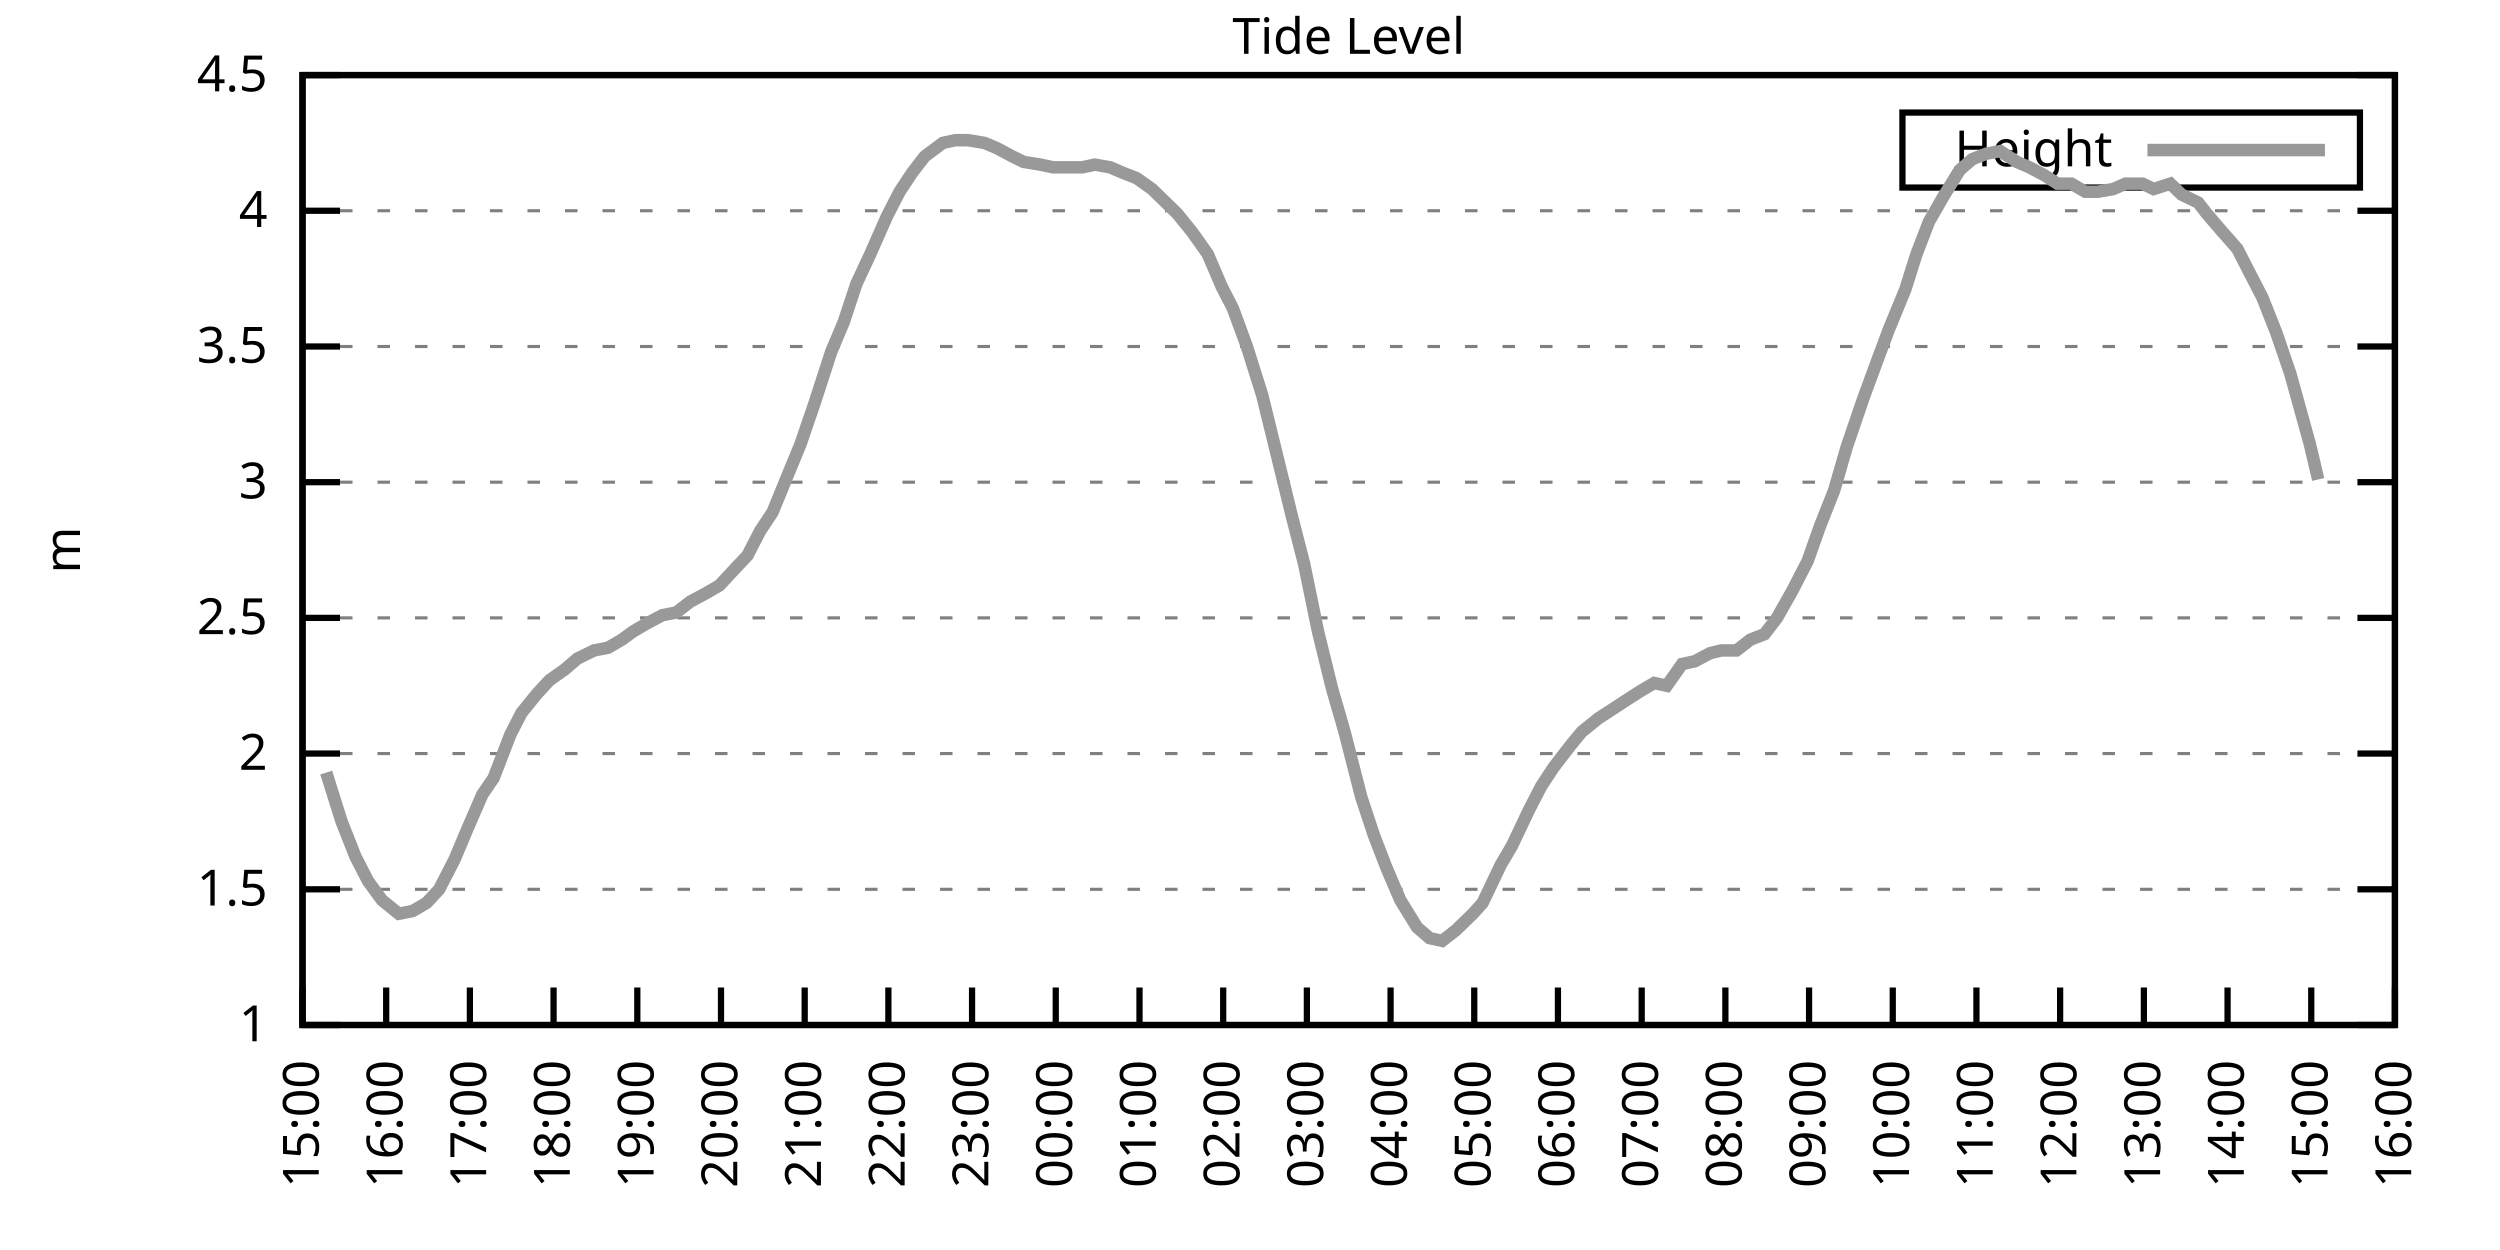
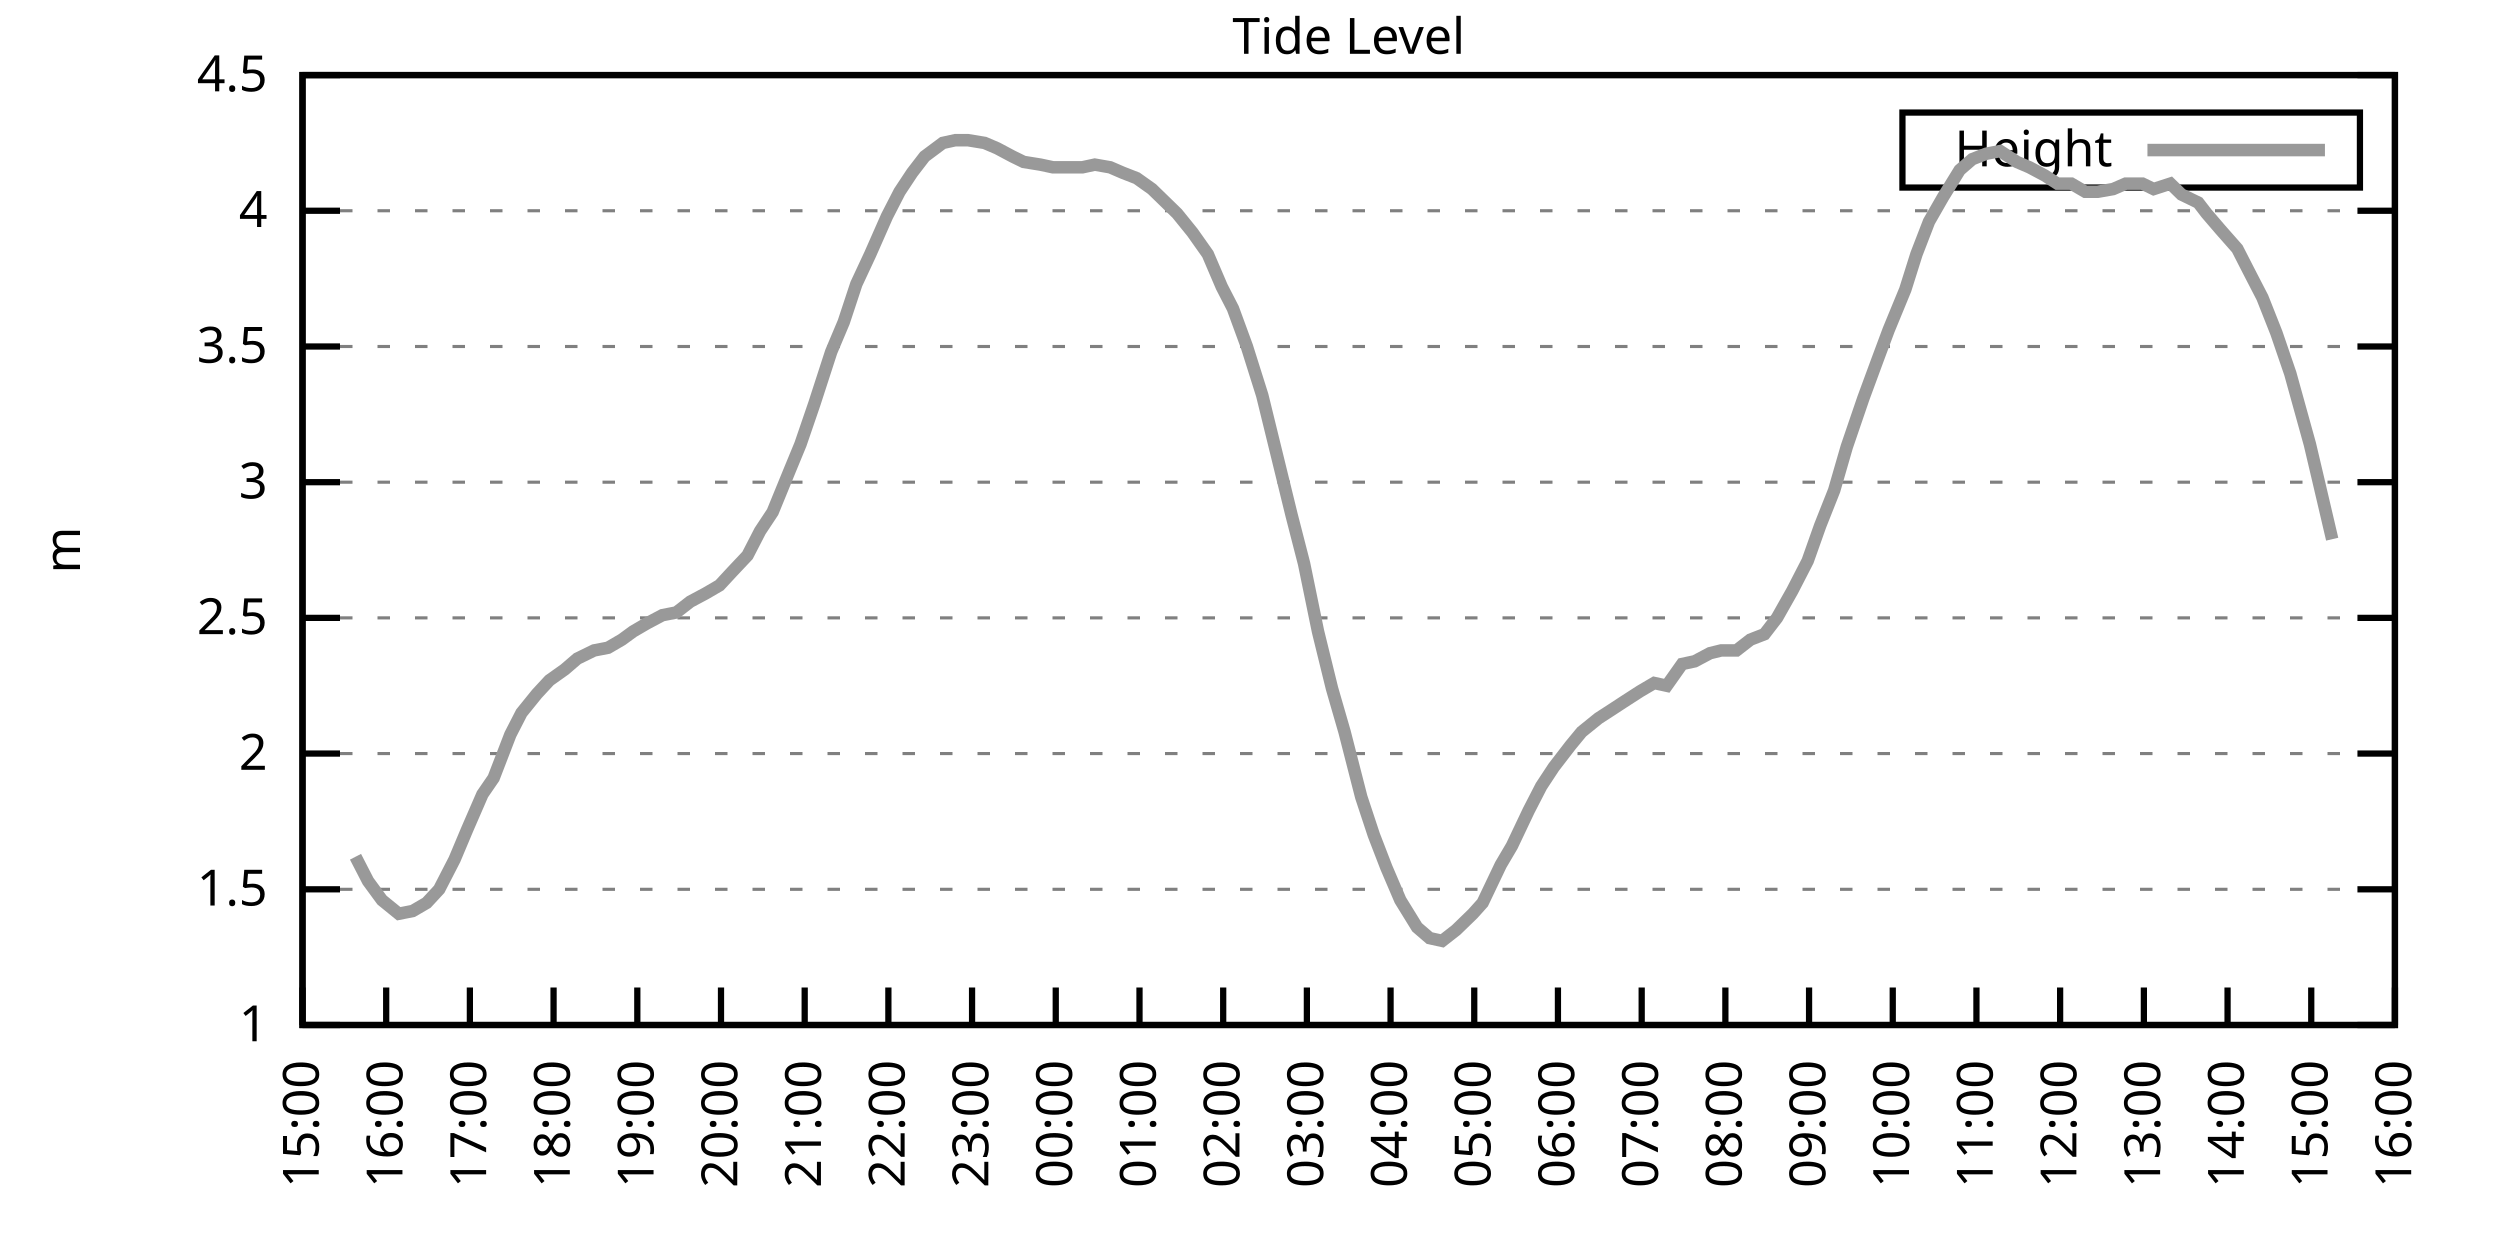
<svg xmlns="http://www.w3.org/2000/svg" xmlns:xlink="http://www.w3.org/1999/xlink" width="400" height="200" viewBox="0 0 400 200">
  <g id="gnuplot_canvas">
    <rect x="0" y="0" width="400" height="200" fill="none" />
    <defs>
      <circle id="gpDot" r="0.5" stroke-width="0.5" stroke="currentColor" />
      <path id="gpPt0" stroke-width="0.333" stroke="currentColor" d="M-1,0 h2 M0,-1 v2" />
      <path id="gpPt1" stroke-width="0.333" stroke="currentColor" d="M-1,-1 L1,1 M1,-1 L-1,1" />
      <path id="gpPt2" stroke-width="0.333" stroke="currentColor" d="M-1,0 L1,0 M0,-1 L0,1 M-1,-1 L1,1 M-1,1 L1,-1" />
      <rect id="gpPt3" stroke-width="0.333" stroke="currentColor" x="-1" y="-1" width="2" height="2" />
      <rect id="gpPt4" stroke-width="0.333" stroke="currentColor" fill="currentColor" x="-1" y="-1" width="2" height="2" />
      <circle id="gpPt5" stroke-width="0.333" stroke="currentColor" cx="0" cy="0" r="1" />
      <use xlink:href="#gpPt5" id="gpPt6" fill="currentColor" stroke="none" />
      <path id="gpPt7" stroke-width="0.333" stroke="currentColor" d="M0,-1.33 L-1.33,0.67 L1.33,0.67 z" />
      <use xlink:href="#gpPt7" id="gpPt8" fill="currentColor" stroke="none" />
      <use xlink:href="#gpPt7" id="gpPt9" stroke="currentColor" transform="rotate(180)" />
      <use xlink:href="#gpPt9" id="gpPt10" fill="currentColor" stroke="none" />
      <use xlink:href="#gpPt3" id="gpPt11" stroke="currentColor" transform="rotate(45)" />
      <use xlink:href="#gpPt11" id="gpPt12" fill="currentColor" stroke="none" />
      <path id="gpPt13" stroke-width="0.333" stroke="currentColor" d="M0,1.330 L1.265,0.411 L0.782,-1.067 L-0.782,-1.076 L-1.265,0.411 z" />
      <use xlink:href="#gpPt13" id="gpPt14" fill="currentColor" stroke="none" />
      <filter id="textbox" filterUnits="objectBoundingBox" x="0" y="0" height="1" width="1">
        <feFlood flood-color="white" flood-opacity="1" result="bgnd" />
        <feComposite in="SourceGraphic" in2="bgnd" operator="atop" />
      </filter>
      <filter id="greybox" filterUnits="objectBoundingBox" x="0" y="0" height="1" width="1">
        <feFlood flood-color="lightgrey" flood-opacity="1" result="grey" />
        <feComposite in="SourceGraphic" in2="grey" operator="atop" />
      </filter>
    </defs>
    <g fill="none" color="white" stroke="currentColor" stroke-width="1.00" stroke-linecap="butt" stroke-linejoin="miter">
</g>
    <g fill="none" color="black" stroke="currentColor" stroke-width="1.00" stroke-linecap="butt" stroke-linejoin="miter">
      <g stroke="none" shape-rendering="crispEdges">
        <polygon fill="rgb(255, 255, 255)" points="48.40,164.00 383.18,164.00 383.18,12.02 48.40,12.02 " />
      </g>
    </g>
    <g fill="none" color="black" stroke="currentColor" stroke-width="1.00" stroke-linecap="butt" stroke-linejoin="miter">
</g>
    <g fill="none" color="black" stroke="black" stroke-width="0.50" stroke-linecap="butt" stroke-linejoin="miter">
</g>
    <g fill="none" color="gray" stroke="currentColor" stroke-width="0.50" stroke-linecap="butt" stroke-linejoin="miter">
      <path stroke="gray" stroke-dasharray="2,4" class="gridline" d="M48.40,164.00 L383.19,164.00  " />
    </g>
    <g fill="none" color="gray" stroke="gray" stroke-width="1.00" stroke-linecap="butt" stroke-linejoin="miter">
</g>
    <g fill="none" color="black" stroke="currentColor" stroke-width="1.00" stroke-linecap="butt" stroke-linejoin="miter">
      <path stroke="black" d="M48.40,164.00 L54.40,164.00 M383.19,164.00 L377.19,164.00  " />
      <g transform="translate(42.80,166.60)" stroke="none" fill="black" font-family="Sans" font-size="8.00" text-anchor="end">
        <text>
          <tspan font-family="Sans"> 1</tspan>
        </text>
      </g>
    </g>
    <g fill="none" color="black" stroke="currentColor" stroke-width="1.00" stroke-linecap="butt" stroke-linejoin="miter">
</g>
    <g fill="none" color="black" stroke="black" stroke-width="0.50" stroke-linecap="butt" stroke-linejoin="miter">
</g>
    <g fill="none" color="gray" stroke="currentColor" stroke-width="0.50" stroke-linecap="butt" stroke-linejoin="miter">
      <path stroke="gray" stroke-dasharray="2,4" class="gridline" d="M48.40,142.29 L383.19,142.29  " />
    </g>
    <g fill="none" color="gray" stroke="gray" stroke-width="1.00" stroke-linecap="butt" stroke-linejoin="miter">
</g>
    <g fill="none" color="black" stroke="currentColor" stroke-width="1.00" stroke-linecap="butt" stroke-linejoin="miter">
      <path stroke="black" d="M48.40,142.29 L54.40,142.29 M383.19,142.29 L377.19,142.29  " />
      <g transform="translate(42.80,144.89)" stroke="none" fill="black" font-family="Sans" font-size="8.00" text-anchor="end">
        <text>
          <tspan font-family="Sans"> 1.5</tspan>
        </text>
      </g>
    </g>
    <g fill="none" color="black" stroke="currentColor" stroke-width="1.00" stroke-linecap="butt" stroke-linejoin="miter">
</g>
    <g fill="none" color="black" stroke="black" stroke-width="0.50" stroke-linecap="butt" stroke-linejoin="miter">
</g>
    <g fill="none" color="gray" stroke="currentColor" stroke-width="0.50" stroke-linecap="butt" stroke-linejoin="miter">
      <path stroke="gray" stroke-dasharray="2,4" class="gridline" d="M48.40,120.57 L383.19,120.57  " />
    </g>
    <g fill="none" color="gray" stroke="gray" stroke-width="1.00" stroke-linecap="butt" stroke-linejoin="miter">
</g>
    <g fill="none" color="black" stroke="currentColor" stroke-width="1.00" stroke-linecap="butt" stroke-linejoin="miter">
      <path stroke="black" d="M48.40,120.57 L54.40,120.57 M383.19,120.57 L377.19,120.57  " />
      <g transform="translate(42.80,123.17)" stroke="none" fill="black" font-family="Sans" font-size="8.00" text-anchor="end">
        <text>
          <tspan font-family="Sans"> 2</tspan>
        </text>
      </g>
    </g>
    <g fill="none" color="black" stroke="currentColor" stroke-width="1.00" stroke-linecap="butt" stroke-linejoin="miter">
</g>
    <g fill="none" color="black" stroke="black" stroke-width="0.50" stroke-linecap="butt" stroke-linejoin="miter">
</g>
    <g fill="none" color="gray" stroke="currentColor" stroke-width="0.50" stroke-linecap="butt" stroke-linejoin="miter">
      <path stroke="gray" stroke-dasharray="2,4" class="gridline" d="M48.40,98.86 L383.19,98.86  " />
    </g>
    <g fill="none" color="gray" stroke="gray" stroke-width="1.00" stroke-linecap="butt" stroke-linejoin="miter">
</g>
    <g fill="none" color="black" stroke="currentColor" stroke-width="1.00" stroke-linecap="butt" stroke-linejoin="miter">
      <path stroke="black" d="M48.40,98.86 L54.40,98.86 M383.19,98.86 L377.19,98.86  " />
      <g transform="translate(42.80,101.46)" stroke="none" fill="black" font-family="Sans" font-size="8.00" text-anchor="end">
        <text>
          <tspan font-family="Sans"> 2.5</tspan>
        </text>
      </g>
    </g>
    <g fill="none" color="black" stroke="currentColor" stroke-width="1.00" stroke-linecap="butt" stroke-linejoin="miter">
</g>
    <g fill="none" color="black" stroke="black" stroke-width="0.50" stroke-linecap="butt" stroke-linejoin="miter">
</g>
    <g fill="none" color="gray" stroke="currentColor" stroke-width="0.50" stroke-linecap="butt" stroke-linejoin="miter">
      <path stroke="gray" stroke-dasharray="2,4" class="gridline" d="M48.40,77.15 L383.19,77.15  " />
    </g>
    <g fill="none" color="gray" stroke="gray" stroke-width="1.00" stroke-linecap="butt" stroke-linejoin="miter">
</g>
    <g fill="none" color="black" stroke="currentColor" stroke-width="1.00" stroke-linecap="butt" stroke-linejoin="miter">
      <path stroke="black" d="M48.40,77.15 L54.40,77.15 M383.19,77.15 L377.19,77.15  " />
      <g transform="translate(42.80,79.75)" stroke="none" fill="black" font-family="Sans" font-size="8.00" text-anchor="end">
        <text>
          <tspan font-family="Sans"> 3</tspan>
        </text>
      </g>
    </g>
    <g fill="none" color="black" stroke="currentColor" stroke-width="1.00" stroke-linecap="butt" stroke-linejoin="miter">
</g>
    <g fill="none" color="black" stroke="black" stroke-width="0.50" stroke-linecap="butt" stroke-linejoin="miter">
</g>
    <g fill="none" color="gray" stroke="currentColor" stroke-width="0.50" stroke-linecap="butt" stroke-linejoin="miter">
      <path stroke="gray" stroke-dasharray="2,4" class="gridline" d="M48.40,55.44 L383.19,55.44  " />
    </g>
    <g fill="none" color="gray" stroke="gray" stroke-width="1.00" stroke-linecap="butt" stroke-linejoin="miter">
</g>
    <g fill="none" color="black" stroke="currentColor" stroke-width="1.00" stroke-linecap="butt" stroke-linejoin="miter">
      <path stroke="black" d="M48.40,55.44 L54.40,55.44 M383.19,55.44 L377.19,55.44  " />
      <g transform="translate(42.80,58.04)" stroke="none" fill="black" font-family="Sans" font-size="8.00" text-anchor="end">
        <text>
          <tspan font-family="Sans"> 3.5</tspan>
        </text>
      </g>
    </g>
    <g fill="none" color="black" stroke="currentColor" stroke-width="1.00" stroke-linecap="butt" stroke-linejoin="miter">
</g>
    <g fill="none" color="black" stroke="black" stroke-width="0.50" stroke-linecap="butt" stroke-linejoin="miter">
</g>
    <g fill="none" color="gray" stroke="currentColor" stroke-width="0.50" stroke-linecap="butt" stroke-linejoin="miter">
      <path stroke="gray" stroke-dasharray="2,4" class="gridline" d="M48.40,33.72 L383.19,33.72  " />
    </g>
    <g fill="none" color="gray" stroke="gray" stroke-width="1.00" stroke-linecap="butt" stroke-linejoin="miter">
</g>
    <g fill="none" color="black" stroke="currentColor" stroke-width="1.00" stroke-linecap="butt" stroke-linejoin="miter">
      <path stroke="black" d="M48.40,33.72 L54.40,33.72 M383.19,33.72 L377.19,33.72  " />
      <g transform="translate(42.80,36.32)" stroke="none" fill="black" font-family="Sans" font-size="8.00" text-anchor="end">
        <text>
          <tspan font-family="Sans"> 4</tspan>
        </text>
      </g>
    </g>
    <g fill="none" color="black" stroke="currentColor" stroke-width="1.00" stroke-linecap="butt" stroke-linejoin="miter">
</g>
    <g fill="none" color="black" stroke="black" stroke-width="0.50" stroke-linecap="butt" stroke-linejoin="miter">
</g>
    <g fill="none" color="gray" stroke="currentColor" stroke-width="0.50" stroke-linecap="butt" stroke-linejoin="miter">
      <path stroke="gray" stroke-dasharray="2,4" class="gridline" d="M48.40,12.01 L383.19,12.01  " />
    </g>
    <g fill="none" color="gray" stroke="gray" stroke-width="1.00" stroke-linecap="butt" stroke-linejoin="miter">
</g>
    <g fill="none" color="black" stroke="currentColor" stroke-width="1.00" stroke-linecap="butt" stroke-linejoin="miter">
      <path stroke="black" d="M48.40,12.01 L54.40,12.01 M383.19,12.01 L377.19,12.01  " />
      <g transform="translate(42.80,14.61)" stroke="none" fill="black" font-family="Sans" font-size="8.00" text-anchor="end">
        <text>
          <tspan font-family="Sans"> 4.5</tspan>
        </text>
      </g>
    </g>
    <g fill="none" color="black" stroke="currentColor" stroke-width="1.00" stroke-linecap="butt" stroke-linejoin="miter">
      <path stroke="black" d="M48.40,164.00 L48.40,158.00  " />
      <g transform="translate(51.00,169.60) rotate(270.00)" stroke="none" fill="black" font-family="Sans" font-size="8.00" text-anchor="end">
        <text>
          <tspan font-family="Sans">15:00</tspan>
        </text>
      </g>
    </g>
    <g fill="none" color="black" stroke="currentColor" stroke-width="1.00" stroke-linecap="butt" stroke-linejoin="miter">
      <path stroke="black" d="M61.79,164.00 L61.79,158.00  " />
      <g transform="translate(64.39,169.60) rotate(270.00)" stroke="none" fill="black" font-family="Sans" font-size="8.00" text-anchor="end">
        <text>
          <tspan font-family="Sans">16:00</tspan>
        </text>
      </g>
    </g>
    <g fill="none" color="black" stroke="currentColor" stroke-width="1.00" stroke-linecap="butt" stroke-linejoin="miter">
      <path stroke="black" d="M75.18,164.00 L75.18,158.00  " />
      <g transform="translate(77.78,169.60) rotate(270.00)" stroke="none" fill="black" font-family="Sans" font-size="8.00" text-anchor="end">
        <text>
          <tspan font-family="Sans">17:00</tspan>
        </text>
      </g>
    </g>
    <g fill="none" color="black" stroke="currentColor" stroke-width="1.00" stroke-linecap="butt" stroke-linejoin="miter">
      <path stroke="black" d="M88.57,164.00 L88.57,158.00  " />
      <g transform="translate(91.17,169.60) rotate(270.00)" stroke="none" fill="black" font-family="Sans" font-size="8.00" text-anchor="end">
        <text>
          <tspan font-family="Sans">18:00</tspan>
        </text>
      </g>
    </g>
    <g fill="none" color="black" stroke="currentColor" stroke-width="1.00" stroke-linecap="butt" stroke-linejoin="miter">
      <path stroke="black" d="M101.97,164.00 L101.97,158.00  " />
      <g transform="translate(104.57,169.60) rotate(270.00)" stroke="none" fill="black" font-family="Sans" font-size="8.00" text-anchor="end">
        <text>
          <tspan font-family="Sans">19:00</tspan>
        </text>
      </g>
    </g>
    <g fill="none" color="black" stroke="currentColor" stroke-width="1.00" stroke-linecap="butt" stroke-linejoin="miter">
      <path stroke="black" d="M115.36,164.00 L115.36,158.00  " />
      <g transform="translate(117.96,169.60) rotate(270.00)" stroke="none" fill="black" font-family="Sans" font-size="8.00" text-anchor="end">
        <text>
          <tspan font-family="Sans">20:00</tspan>
        </text>
      </g>
    </g>
    <g fill="none" color="black" stroke="currentColor" stroke-width="1.00" stroke-linecap="butt" stroke-linejoin="miter">
      <path stroke="black" d="M128.75,164.00 L128.75,158.00  " />
      <g transform="translate(131.35,169.60) rotate(270.00)" stroke="none" fill="black" font-family="Sans" font-size="8.00" text-anchor="end">
        <text>
          <tspan font-family="Sans">21:00</tspan>
        </text>
      </g>
    </g>
    <g fill="none" color="black" stroke="currentColor" stroke-width="1.00" stroke-linecap="butt" stroke-linejoin="miter">
      <path stroke="black" d="M142.14,164.00 L142.14,158.00  " />
      <g transform="translate(144.74,169.60) rotate(270.00)" stroke="none" fill="black" font-family="Sans" font-size="8.00" text-anchor="end">
        <text>
          <tspan font-family="Sans">22:00</tspan>
        </text>
      </g>
    </g>
    <g fill="none" color="black" stroke="currentColor" stroke-width="1.00" stroke-linecap="butt" stroke-linejoin="miter">
      <path stroke="black" d="M155.53,164.00 L155.53,158.00  " />
      <g transform="translate(158.13,169.60) rotate(270.00)" stroke="none" fill="black" font-family="Sans" font-size="8.00" text-anchor="end">
        <text>
          <tspan font-family="Sans">23:00</tspan>
        </text>
      </g>
    </g>
    <g fill="none" color="black" stroke="currentColor" stroke-width="1.00" stroke-linecap="butt" stroke-linejoin="miter">
      <path stroke="black" d="M168.92,164.00 L168.92,158.00  " />
      <g transform="translate(171.52,169.60) rotate(270.00)" stroke="none" fill="black" font-family="Sans" font-size="8.00" text-anchor="end">
        <text>
          <tspan font-family="Sans">00:00</tspan>
        </text>
      </g>
    </g>
    <g fill="none" color="black" stroke="currentColor" stroke-width="1.00" stroke-linecap="butt" stroke-linejoin="miter">
      <path stroke="black" d="M182.32,164.00 L182.32,158.00  " />
      <g transform="translate(184.92,169.60) rotate(270.00)" stroke="none" fill="black" font-family="Sans" font-size="8.00" text-anchor="end">
        <text>
          <tspan font-family="Sans">01:00</tspan>
        </text>
      </g>
    </g>
    <g fill="none" color="black" stroke="currentColor" stroke-width="1.00" stroke-linecap="butt" stroke-linejoin="miter">
      <path stroke="black" d="M195.71,164.00 L195.71,158.00  " />
      <g transform="translate(198.31,169.60) rotate(270.00)" stroke="none" fill="black" font-family="Sans" font-size="8.00" text-anchor="end">
        <text>
          <tspan font-family="Sans">02:00</tspan>
        </text>
      </g>
    </g>
    <g fill="none" color="black" stroke="currentColor" stroke-width="1.00" stroke-linecap="butt" stroke-linejoin="miter">
      <path stroke="black" d="M209.10,164.00 L209.10,158.00  " />
      <g transform="translate(211.70,169.60) rotate(270.00)" stroke="none" fill="black" font-family="Sans" font-size="8.00" text-anchor="end">
        <text>
          <tspan font-family="Sans">03:00</tspan>
        </text>
      </g>
    </g>
    <g fill="none" color="black" stroke="currentColor" stroke-width="1.00" stroke-linecap="butt" stroke-linejoin="miter">
      <path stroke="black" d="M222.49,164.00 L222.49,158.00  " />
      <g transform="translate(225.09,169.60) rotate(270.00)" stroke="none" fill="black" font-family="Sans" font-size="8.00" text-anchor="end">
        <text>
          <tspan font-family="Sans">04:00</tspan>
        </text>
      </g>
    </g>
    <g fill="none" color="black" stroke="currentColor" stroke-width="1.00" stroke-linecap="butt" stroke-linejoin="miter">
      <path stroke="black" d="M235.88,164.00 L235.88,158.00  " />
      <g transform="translate(238.48,169.60) rotate(270.00)" stroke="none" fill="black" font-family="Sans" font-size="8.00" text-anchor="end">
        <text>
          <tspan font-family="Sans">05:00</tspan>
        </text>
      </g>
    </g>
    <g fill="none" color="black" stroke="currentColor" stroke-width="1.00" stroke-linecap="butt" stroke-linejoin="miter">
      <path stroke="black" d="M249.27,164.00 L249.27,158.00  " />
      <g transform="translate(251.87,169.60) rotate(270.00)" stroke="none" fill="black" font-family="Sans" font-size="8.00" text-anchor="end">
        <text>
          <tspan font-family="Sans">06:00</tspan>
        </text>
      </g>
    </g>
    <g fill="none" color="black" stroke="currentColor" stroke-width="1.00" stroke-linecap="butt" stroke-linejoin="miter">
      <path stroke="black" d="M262.67,164.00 L262.67,158.00  " />
      <g transform="translate(265.27,169.60) rotate(270.00)" stroke="none" fill="black" font-family="Sans" font-size="8.00" text-anchor="end">
        <text>
          <tspan font-family="Sans">07:00</tspan>
        </text>
      </g>
    </g>
    <g fill="none" color="black" stroke="currentColor" stroke-width="1.00" stroke-linecap="butt" stroke-linejoin="miter">
      <path stroke="black" d="M276.06,164.00 L276.06,158.00  " />
      <g transform="translate(278.66,169.60) rotate(270.00)" stroke="none" fill="black" font-family="Sans" font-size="8.00" text-anchor="end">
        <text>
          <tspan font-family="Sans">08:00</tspan>
        </text>
      </g>
    </g>
    <g fill="none" color="black" stroke="currentColor" stroke-width="1.00" stroke-linecap="butt" stroke-linejoin="miter">
      <path stroke="black" d="M289.45,164.00 L289.45,158.00  " />
      <g transform="translate(292.05,169.60) rotate(270.00)" stroke="none" fill="black" font-family="Sans" font-size="8.00" text-anchor="end">
        <text>
          <tspan font-family="Sans">09:00</tspan>
        </text>
      </g>
    </g>
    <g fill="none" color="black" stroke="currentColor" stroke-width="1.00" stroke-linecap="butt" stroke-linejoin="miter">
      <path stroke="black" d="M302.84,164.00 L302.84,158.00  " />
      <g transform="translate(305.44,169.60) rotate(270.00)" stroke="none" fill="black" font-family="Sans" font-size="8.00" text-anchor="end">
        <text>
          <tspan font-family="Sans">10:00</tspan>
        </text>
      </g>
    </g>
    <g fill="none" color="black" stroke="currentColor" stroke-width="1.00" stroke-linecap="butt" stroke-linejoin="miter">
      <path stroke="black" d="M316.23,164.00 L316.23,158.00  " />
      <g transform="translate(318.83,169.60) rotate(270.00)" stroke="none" fill="black" font-family="Sans" font-size="8.00" text-anchor="end">
        <text>
          <tspan font-family="Sans">11:00</tspan>
        </text>
      </g>
    </g>
    <g fill="none" color="black" stroke="currentColor" stroke-width="1.00" stroke-linecap="butt" stroke-linejoin="miter">
      <path stroke="black" d="M329.62,164.00 L329.62,158.00  " />
      <g transform="translate(332.22,169.60) rotate(270.00)" stroke="none" fill="black" font-family="Sans" font-size="8.00" text-anchor="end">
        <text>
          <tspan font-family="Sans">12:00</tspan>
        </text>
      </g>
    </g>
    <g fill="none" color="black" stroke="currentColor" stroke-width="1.00" stroke-linecap="butt" stroke-linejoin="miter">
      <path stroke="black" d="M343.02,164.00 L343.02,158.00  " />
      <g transform="translate(345.62,169.60) rotate(270.00)" stroke="none" fill="black" font-family="Sans" font-size="8.00" text-anchor="end">
        <text>
          <tspan font-family="Sans">13:00</tspan>
        </text>
      </g>
    </g>
    <g fill="none" color="black" stroke="currentColor" stroke-width="1.00" stroke-linecap="butt" stroke-linejoin="miter">
      <path stroke="black" d="M356.41,164.00 L356.41,158.00  " />
      <g transform="translate(359.01,169.60) rotate(270.00)" stroke="none" fill="black" font-family="Sans" font-size="8.00" text-anchor="end">
        <text>
          <tspan font-family="Sans">14:00</tspan>
        </text>
      </g>
    </g>
    <g fill="none" color="black" stroke="currentColor" stroke-width="1.00" stroke-linecap="butt" stroke-linejoin="miter">
      <path stroke="black" d="M369.80,164.00 L369.80,158.00  " />
      <g transform="translate(372.40,169.60) rotate(270.00)" stroke="none" fill="black" font-family="Sans" font-size="8.00" text-anchor="end">
        <text>
          <tspan font-family="Sans">15:00</tspan>
        </text>
      </g>
    </g>
    <g fill="none" color="black" stroke="currentColor" stroke-width="1.00" stroke-linecap="butt" stroke-linejoin="miter">
      <path stroke="black" d="M383.19,164.00 L383.19,158.00  " />
      <g transform="translate(385.79,169.60) rotate(270.00)" stroke="none" fill="black" font-family="Sans" font-size="8.00" text-anchor="end">
        <text>
          <tspan font-family="Sans">16:00</tspan>
        </text>
      </g>
    </g>
    <g fill="none" color="black" stroke="currentColor" stroke-width="1.00" stroke-linecap="butt" stroke-linejoin="miter">
</g>
    <g fill="none" color="black" stroke="currentColor" stroke-width="1.00" stroke-linecap="butt" stroke-linejoin="miter">
      <path stroke="black" d="M48.40,12.01 L48.40,164.00 L383.19,164.00 L383.19,12.01 L48.40,12.01 Z  " />
    </g>
    <g fill="none" color="black" stroke="currentColor" stroke-width="1.00" stroke-linecap="butt" stroke-linejoin="miter">
</g>
    <g fill="none" color="black" stroke="currentColor" stroke-width="1.00" stroke-linecap="butt" stroke-linejoin="miter">
      <path stroke="black" d="M304.39,30.01 L304.39,18.01 L377.59,18.01 L377.59,30.01 L304.39,30.01 Z  " />
    </g>
    <g id="Tide_level_plot_1">
      <g fill="none" color="white" stroke="black" stroke-width="2.00" stroke-linecap="butt" stroke-linejoin="miter">
</g>
      <g fill="none" color="black" stroke="currentColor" stroke-width="2.00" stroke-linecap="butt" stroke-linejoin="miter">
        <g transform="translate(337.99,26.61)" stroke="none" fill="black" font-family="Sans" font-size="8.00" text-anchor="end">
          <text>
            <tspan font-family="Sans">Height</tspan>
          </text>
        </g>
      </g>
      <g fill="none" color="black" stroke="currentColor" stroke-width="2.00" stroke-linecap="butt" stroke-linejoin="miter">
-         <path stroke="rgb(153, 153, 153)" d="M343.59,24.01 L371.99,24.01 M52.19,123.61 L54.65,131.43 L56.88,137.08 L58.89,140.98 L61.12,144.02 L63.80,146.20   L66.03,145.76 L68.26,144.46 L70.27,142.29 L72.73,137.51 L74.74,132.73 L77.19,127.09 L78.98,124.48 L81.66,117.53   L83.44,114.06 L85.90,111.02 L87.91,108.85 L90.36,107.11 L92.37,105.38 L95.05,104.07 L97.28,103.64 L99.51,102.34   L101.30,101.03 L103.53,99.73 L105.98,98.43 L108.22,97.99 L110.45,96.26 L112.90,94.95 L115.13,93.65 L117.14,91.48   L119.60,88.87 L121.61,84.97 L123.62,81.93 L126.29,75.41 L128.08,71.07 L130.31,64.56 L132.99,56.30 L135.00,51.53   L137.01,45.45 L139.24,40.67 L141.92,34.59 L143.93,30.68 L145.94,27.64 L147.94,25.04 L150.85,22.87 L152.85,22.43   L154.86,22.43 L157.54,22.87 L159.55,23.73 L162.01,25.04 L163.79,25.91 L166.47,26.34 L168.48,26.77 L170.71,26.77   L173.17,26.77 L175.17,26.34 L177.63,26.77 L179.64,27.64 L181.87,28.51 L184.32,30.25 L186.11,31.99 L188.34,34.16   L190.80,37.20 L193.25,40.67 L195.48,45.88 L197.27,49.36 L199.50,55.44 L201.96,63.25 L204.41,73.24 L206.64,82.36   L208.65,90.18 L210.88,101.03 L213.12,110.15 L215.13,117.10 L217.80,127.52 L219.81,133.60 L221.82,138.81 L224.05,144.02   L226.73,148.37 L228.74,150.10 L230.75,150.54 L232.98,148.80 L235.66,146.20 L237.22,144.46 L240.12,138.38 L241.91,135.34   L244.59,129.69 L246.60,125.79 L248.60,122.75 L251.28,119.27 L253.07,117.10 L255.75,114.93 L257.76,113.63 L259.76,112.32   L262.44,110.59 L264.67,109.28 L266.68,109.72 L269.14,106.24 L271.15,105.81 L273.60,104.51 L275.39,104.07 L277.84,104.07   L280.07,102.34 L282.31,101.47 L284.32,98.86 L286.77,94.52 L289.23,89.74 L291.23,84.10 L293.47,78.45 L295.48,71.50   L298.15,63.69 L300.39,57.61 L302.17,52.83 L304.85,46.32 L306.63,40.67 L308.64,35.46 L310.88,31.55 L313.55,27.21   L315.56,25.47 L317.79,24.60 L320.03,24.17 L322.70,25.91 L324.71,26.77 L327.17,28.08 L329.18,29.38 L331.41,29.38   L333.64,30.68 L335.65,30.68 L338.10,30.25 L340.11,29.38 L342.79,29.38 L344.58,30.25 L347.26,29.38 L349.04,31.12   L351.72,32.42 L353.06,34.16 L355.29,36.76 L357.97,39.80 L359.75,43.28 L361.99,47.62 L364.22,53.26 L366.45,59.78   L369.58,71.07 L370.91,76.71  " />
+         <path stroke="rgb(153, 153, 153)" d="M343.59,24.01 L371.99,24.01 M56.88,137.08 L58.89,140.98 L61.12,144.02 L63.80,146.20 L66.03,145.76 L68.26,144.46   L70.27,142.29 L72.73,137.51 L74.74,132.73 L77.19,127.09 L78.98,124.48 L81.66,117.53 L83.44,114.06 L85.90,111.02   L87.91,108.85 L90.36,107.11 L92.37,105.38 L95.05,104.07 L97.28,103.64 L99.51,102.34 L101.30,101.03 L103.53,99.73   L105.98,98.43 L108.22,97.99 L110.45,96.26 L112.90,94.95 L115.13,93.65 L117.14,91.48 L119.60,88.87 L121.61,84.97   L123.62,81.93 L126.29,75.41 L128.08,71.07 L130.31,64.56 L132.99,56.30 L135.00,51.53 L137.01,45.45 L139.24,40.67   L141.92,34.59 L143.93,30.68 L145.94,27.64 L147.94,25.04 L150.85,22.87 L152.85,22.43 L154.86,22.43 L157.54,22.87   L159.55,23.73 L162.01,25.04 L163.79,25.91 L166.47,26.34 L168.48,26.77 L170.71,26.77 L173.17,26.77 L175.17,26.34   L177.63,26.77 L179.64,27.64 L181.87,28.51 L184.32,30.25 L186.11,31.99 L188.34,34.16 L190.80,37.20 L193.25,40.67   L195.48,45.88 L197.27,49.36 L199.50,55.44 L201.96,63.25 L204.41,73.24 L206.64,82.36 L208.65,90.18 L210.88,101.03   L213.12,110.15 L215.13,117.10 L217.80,127.52 L219.81,133.60 L221.82,138.81 L224.05,144.02 L226.73,148.37 L228.74,150.10   L230.75,150.54 L232.98,148.80 L235.66,146.20 L237.22,144.46 L240.12,138.38 L241.91,135.34 L244.59,129.69 L246.60,125.79   L248.60,122.75 L251.28,119.27 L253.07,117.10 L255.75,114.93 L257.76,113.63 L259.76,112.32 L262.44,110.59 L264.67,109.28   L266.68,109.72 L269.14,106.24 L271.15,105.81 L273.60,104.51 L275.39,104.07 L277.84,104.07 L280.07,102.34 L282.31,101.47   L284.32,98.86 L286.77,94.52 L289.23,89.74 L291.23,84.10 L293.47,78.45 L295.48,71.50 L298.15,63.69 L300.39,57.61   L302.17,52.83 L304.85,46.32 L306.63,40.67 L308.64,35.46 L310.88,31.55 L313.55,27.21 L315.56,25.47 L317.79,24.60   L320.03,24.17 L322.70,25.91 L324.71,26.77 L327.17,28.08 L329.18,29.38 L331.41,29.38 L333.64,30.68 L335.65,30.68   L338.10,30.25 L340.11,29.38 L342.79,29.38 L344.58,30.25 L347.26,29.38 L349.04,31.12 L351.72,32.42 L353.06,34.16   L355.29,36.76 L357.97,39.80 L359.75,43.28 L361.99,47.62 L364.22,53.26 L366.45,59.78 L369.58,71.07 L370.91,76.71   L373.15,86.27  " />
      </g>
    </g>
    <g fill="none" color="black" stroke="currentColor" stroke-width="2.00" stroke-linecap="butt" stroke-linejoin="miter">
</g>
    <g fill="none" color="black" stroke="black" stroke-width="1.00" stroke-linecap="butt" stroke-linejoin="miter">
</g>
    <g fill="none" color="black" stroke="currentColor" stroke-width="1.00" stroke-linecap="butt" stroke-linejoin="miter">
      <path stroke="black" d="M48.40,12.01 L48.40,164.00 L383.19,164.00 L383.19,12.01 L48.40,12.01 Z  " />
      <g transform="translate(12.80,88.01) rotate(270.00)" stroke="none" fill="black" font-family="Sans" font-size="8.00" text-anchor="middle">
        <text>
          <tspan font-family="Sans">m</tspan>
        </text>
      </g>
    </g>
    <g fill="none" color="black" stroke="currentColor" stroke-width="1.00" stroke-linecap="butt" stroke-linejoin="miter">
</g>
    <g fill="none" color="black" stroke="currentColor" stroke-width="1.00" stroke-linecap="butt" stroke-linejoin="miter">
      <g transform="translate(215.79,8.61)" stroke="none" fill="black" font-family="Sans" font-size="8.00" text-anchor="middle">
        <text>
          <tspan font-family="Sans">Tide Level</tspan>
        </text>
      </g>
    </g>
    <g fill="none" color="black" stroke="currentColor" stroke-width="1.00" stroke-linecap="butt" stroke-linejoin="miter">
</g>
  </g>
</svg>
